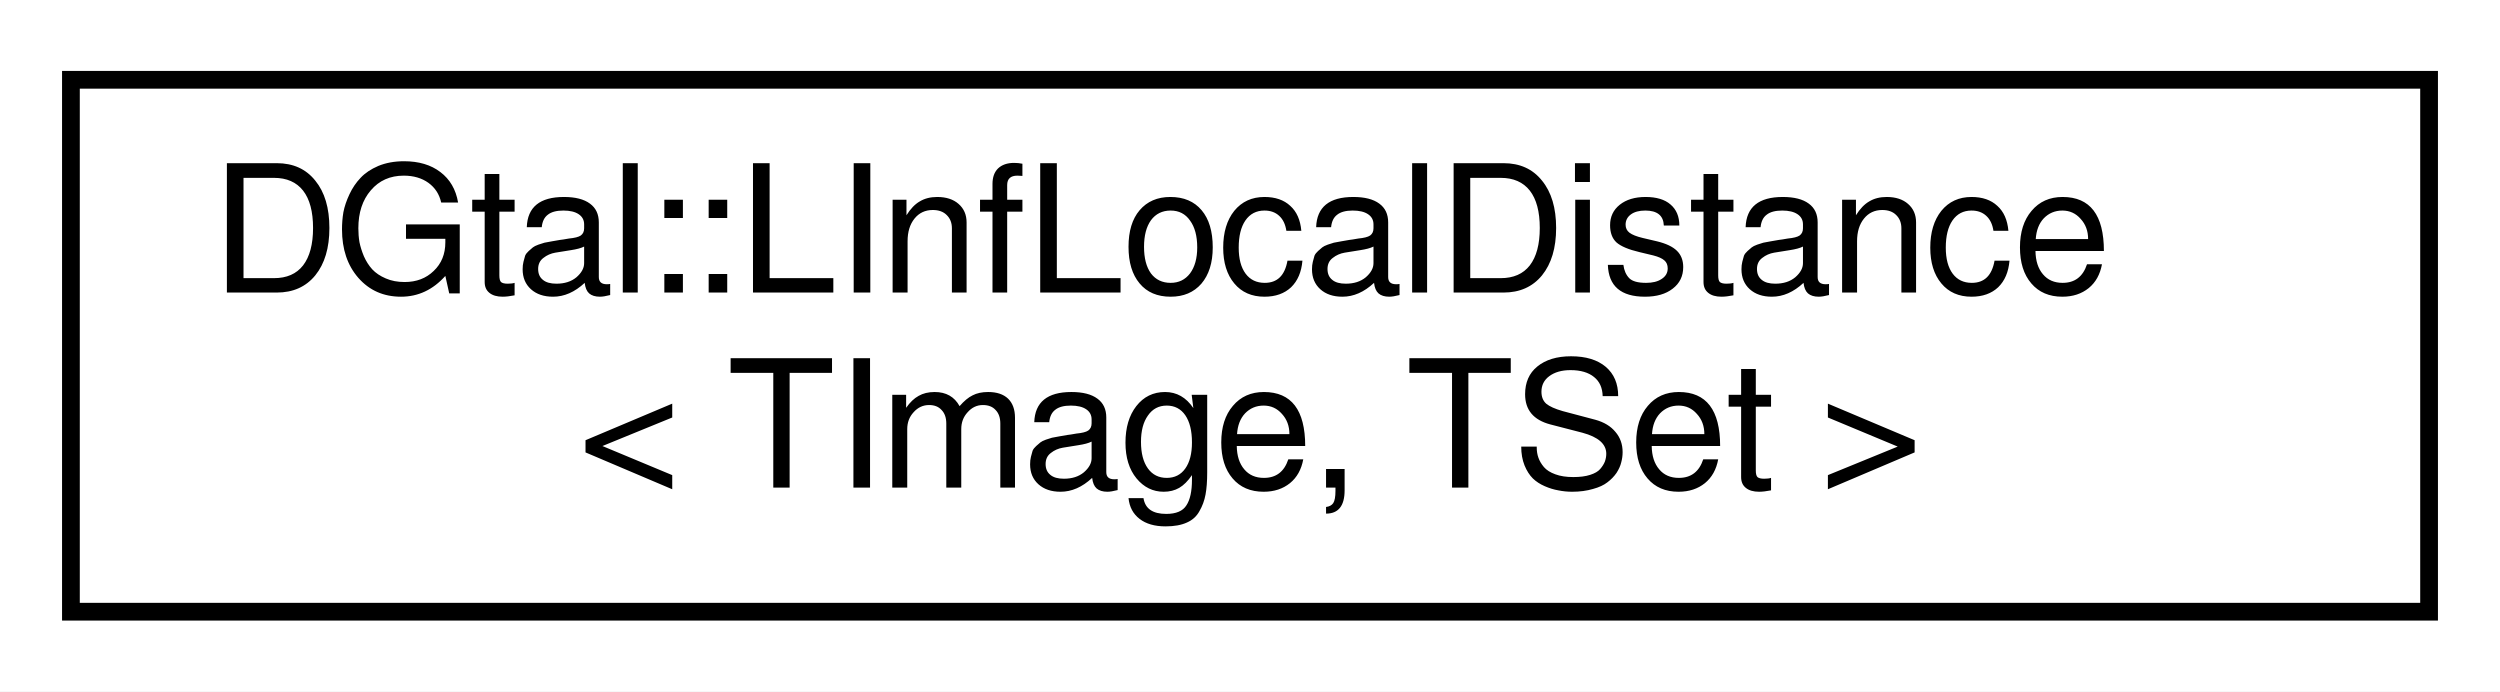
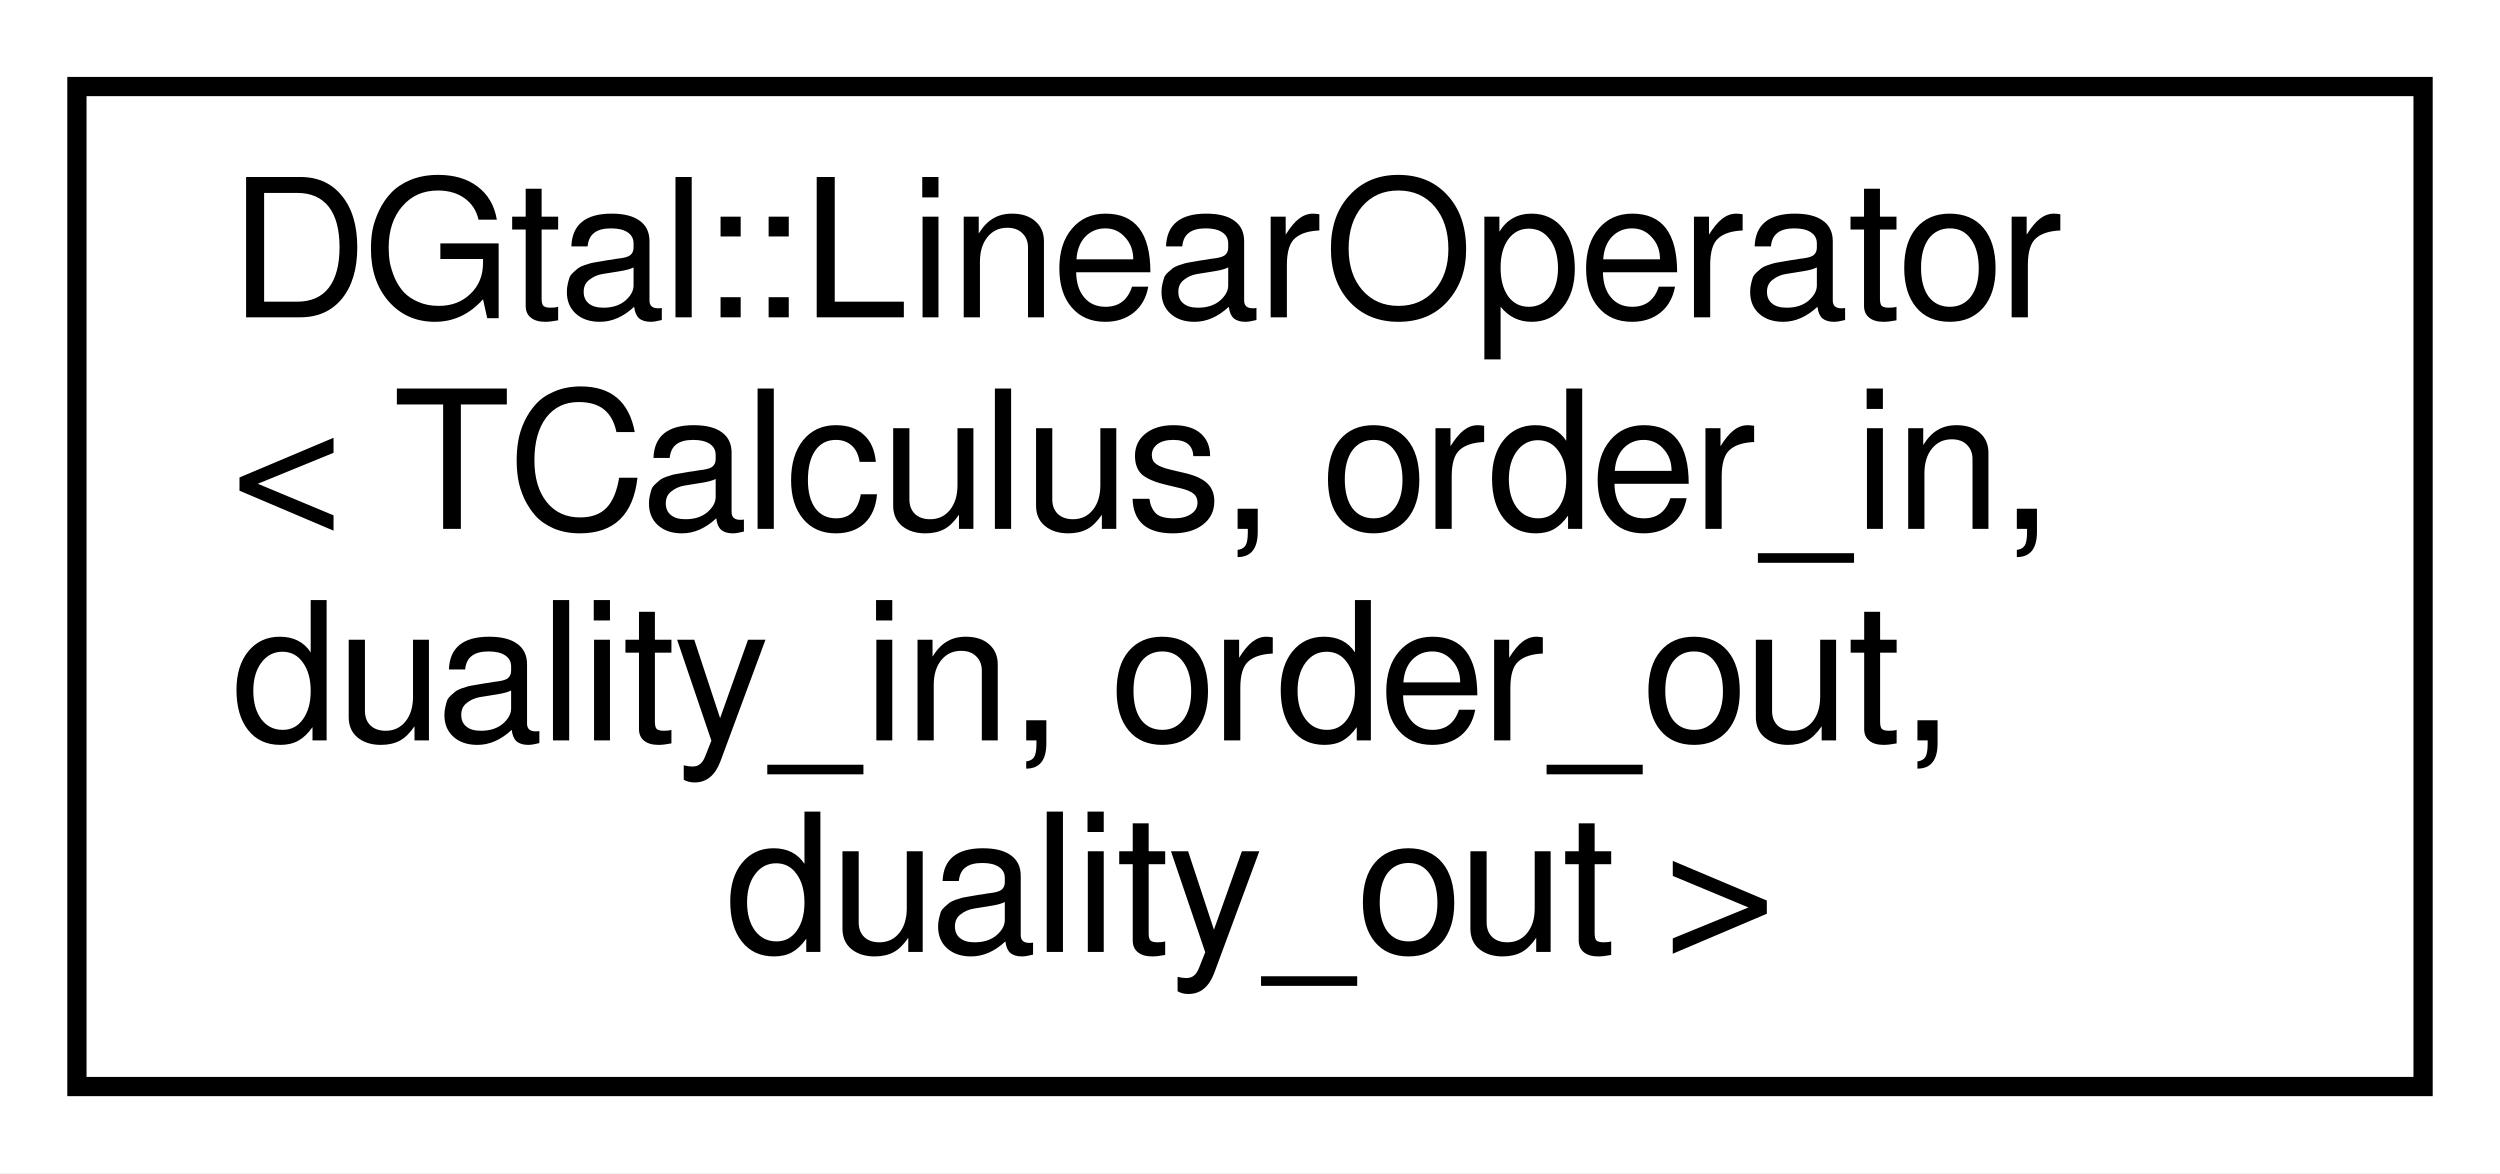
- <svg xmlns="http://www.w3.org/2000/svg" xmlns:xlink="http://www.w3.org/1999/xlink" width="141pt" height="39pt" viewBox="0.00 0.00 141.00 39.00">
-   <g id="graph0" class="graph" transform="scale(1 1) rotate(0) translate(4 35)">
-     <polygon fill="white" stroke="none" points="-4,4 -4,-35 137,-35 137,4 -4,4" />
+ <svg xmlns="http://www.w3.org/2000/svg" xmlns:xlink="http://www.w3.org/1999/xlink" width="130pt" height="61pt" viewBox="0.00 0.00 130.00 61.00">
+   <g id="graph0" class="graph" transform="scale(1 1) rotate(0) translate(4 57)">
+     <polygon fill="white" stroke="none" points="-4,4 -4,-57 126,-57 126,4 -4,4" />
    <g id="node1" class="node">
      <g id="a_node1">
-         <a xlink:href="classDGtal_1_1LInfLocalDistance.html" target="_top" xlink:title="Aim: Class for the computation of the LInf-distance at some point p, from the available distance valu...">
-           <polygon fill="white" stroke="black" points="0,-0.5 0,-30.5 133,-30.5 133,-0.5 0,-0.5" />
-           <text text-anchor="start" x="8" y="-18.5" font-family="FreeSans" font-size="10.00">DGtal::LInfLocalDistance</text>
-           <text text-anchor="middle" x="66.5" y="-7.5" font-family="FreeSans" font-size="10.00">&lt; TImage, TSet &gt;</text>
+         <a xlink:href="classDGtal_1_1LinearOperator.html" target="_top" xlink:title="Aim: LinearOperator represents discrete linear operator between discrete kforms in the DEC package...">
+           <polygon fill="white" stroke="black" points="0,-0.5 0,-52.5 122,-52.5 122,-0.5 0,-0.5" />
+           <text text-anchor="start" x="8" y="-40.5" font-family="FreeSans" font-size="10.00">DGtal::LinearOperator</text>
+           <text text-anchor="start" x="8" y="-29.5" font-family="FreeSans" font-size="10.00">&lt; TCalculus, order_in,</text>
+           <text text-anchor="start" x="8" y="-18.5" font-family="FreeSans" font-size="10.00"> duality_in, order_out,</text>
+           <text text-anchor="middle" x="61" y="-7.5" font-family="FreeSans" font-size="10.00"> duality_out &gt;</text>
        </a>
      </g>
    </g>
  </g>
</svg>
